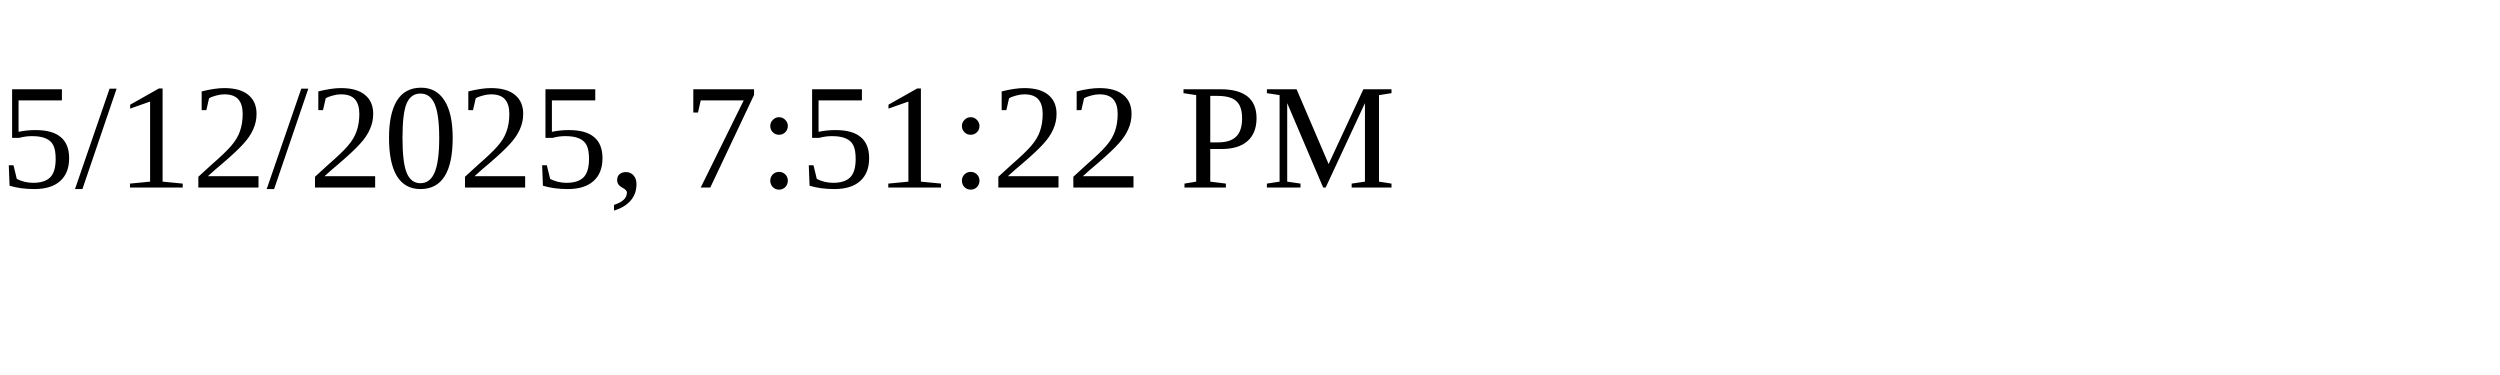
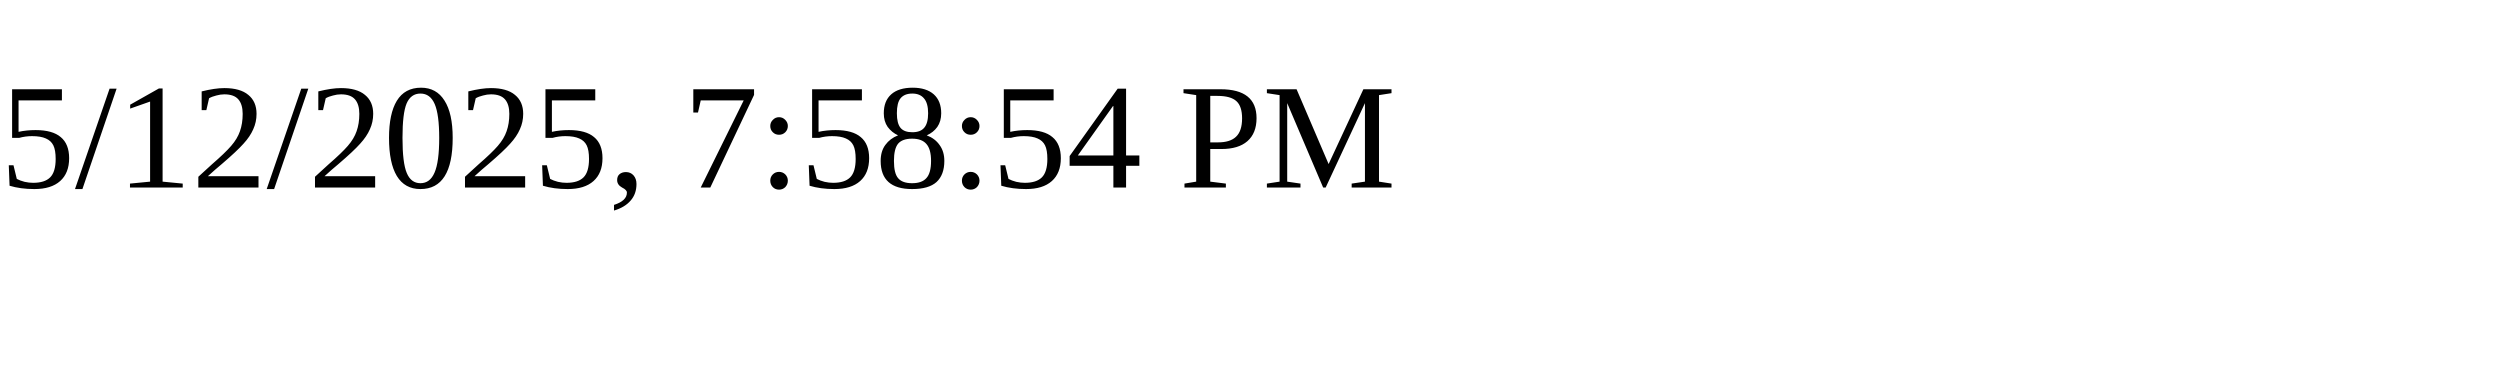
<svg xmlns="http://www.w3.org/2000/svg" height="30" width="200">
-   <text x="0" y="15">5/12/2025, 7:51:22 PM</text>
+   <text x="0" y="15">5/12/2025, 7:58:54 PM</text>
</svg>
